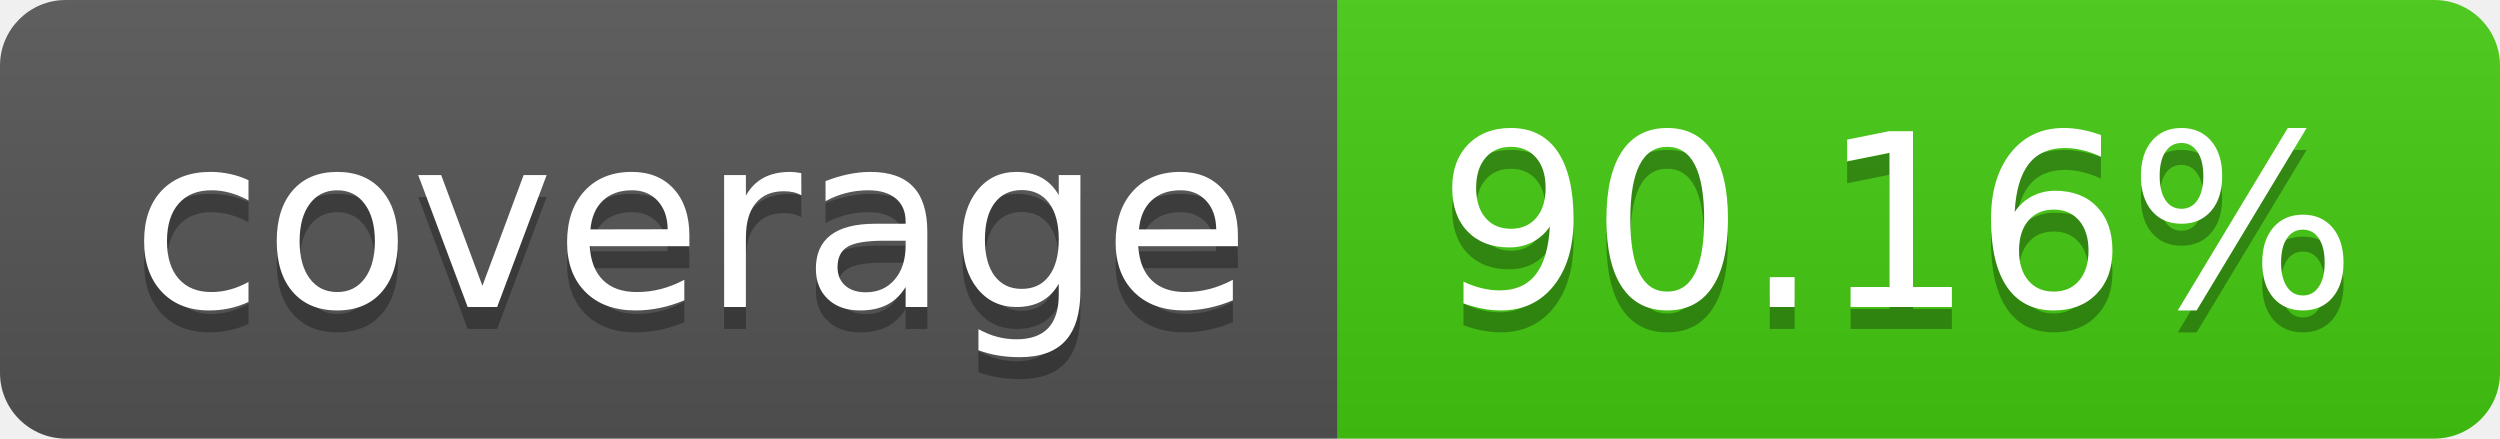
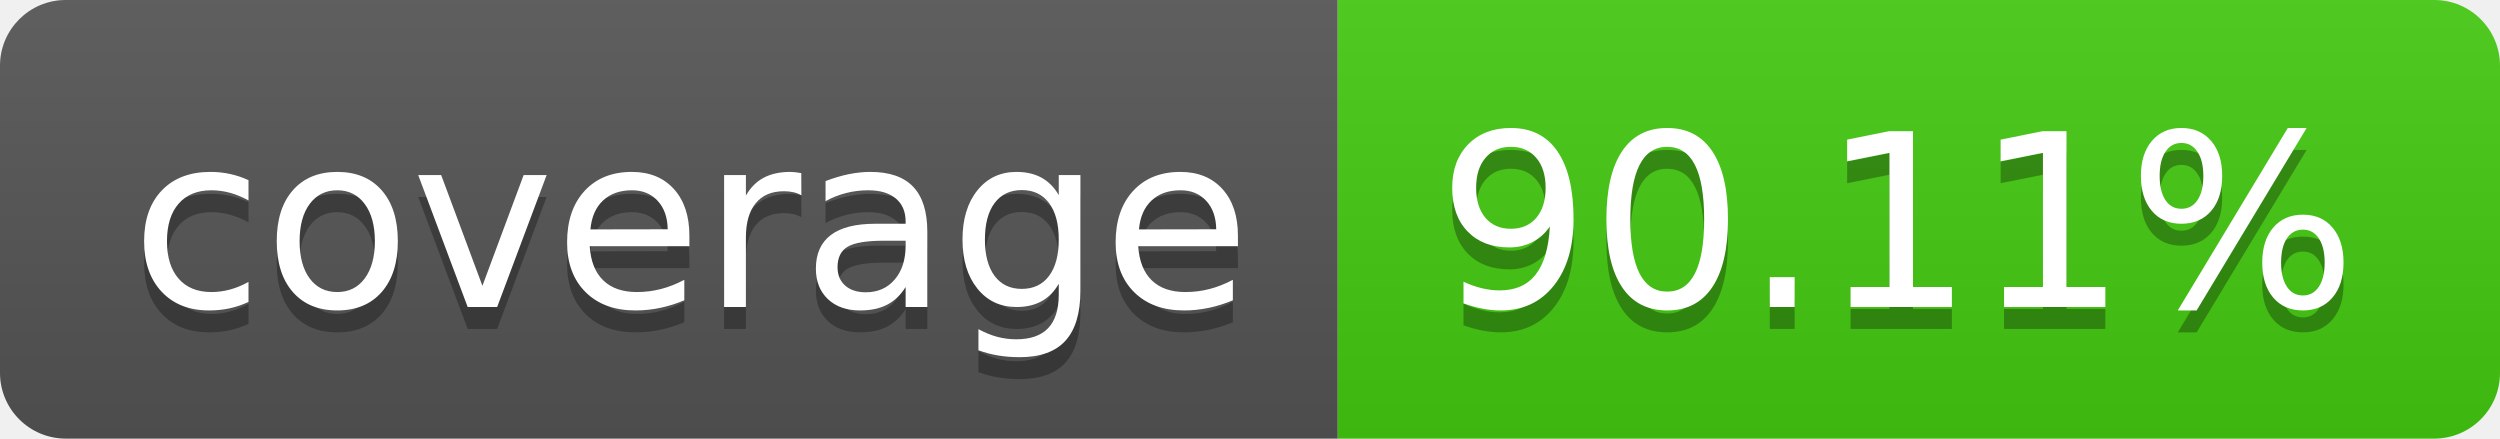
- <svg xmlns="http://www.w3.org/2000/svg" width="114" height="20" role="img" aria-label="coverage: 90.16%">
+ <svg xmlns="http://www.w3.org/2000/svg" width="114" height="20" role="img" aria-label="coverage: 90.11%">
  <linearGradient id="s" x2="0" y2="100%">
    <stop offset="0" stop-color="#bbb" stop-opacity=".1" />
    <stop offset="1" stop-opacity=".1" />
  </linearGradient>
  <clipPath id="r">
    <rect width="114" height="20" rx="3" fill="#fff" />
  </clipPath>
  <g clip-path="url(#r)">
    <rect width="61" height="20" fill="#555" />
    <rect x="61" width="53" height="20" fill="#4c1" />
    <rect width="114" height="20" fill="url(#s)" />
  </g>
  <g fill="#fff" text-anchor="middle" font-family="Verdana,Geneva,DejaVu Sans,sans-serif" text-rendering="geometricPrecision" font-size="110">
    <text aria-hidden="true" x="315" y="150" fill="#010101" fill-opacity=".3" transform="scale(.1)" textLength="510">coverage</text>
    <text x="315" y="140" transform="scale(.1)" fill="#fff" textLength="510">coverage</text>
-     <text aria-hidden="true" x="865" y="150" fill="#010101" fill-opacity=".3" transform="scale(.1)" textLength="430">90.16%</text>
-     <text x="865" y="140" transform="scale(.1)" fill="#fff" textLength="430">90.16%</text>
+     <text aria-hidden="true" x="865" y="150" fill="#010101" fill-opacity=".3" transform="scale(.1)" textLength="430">90.11%</text>
+     <text x="865" y="140" transform="scale(.1)" fill="#fff" textLength="430">90.11%</text>
  </g>
</svg>
